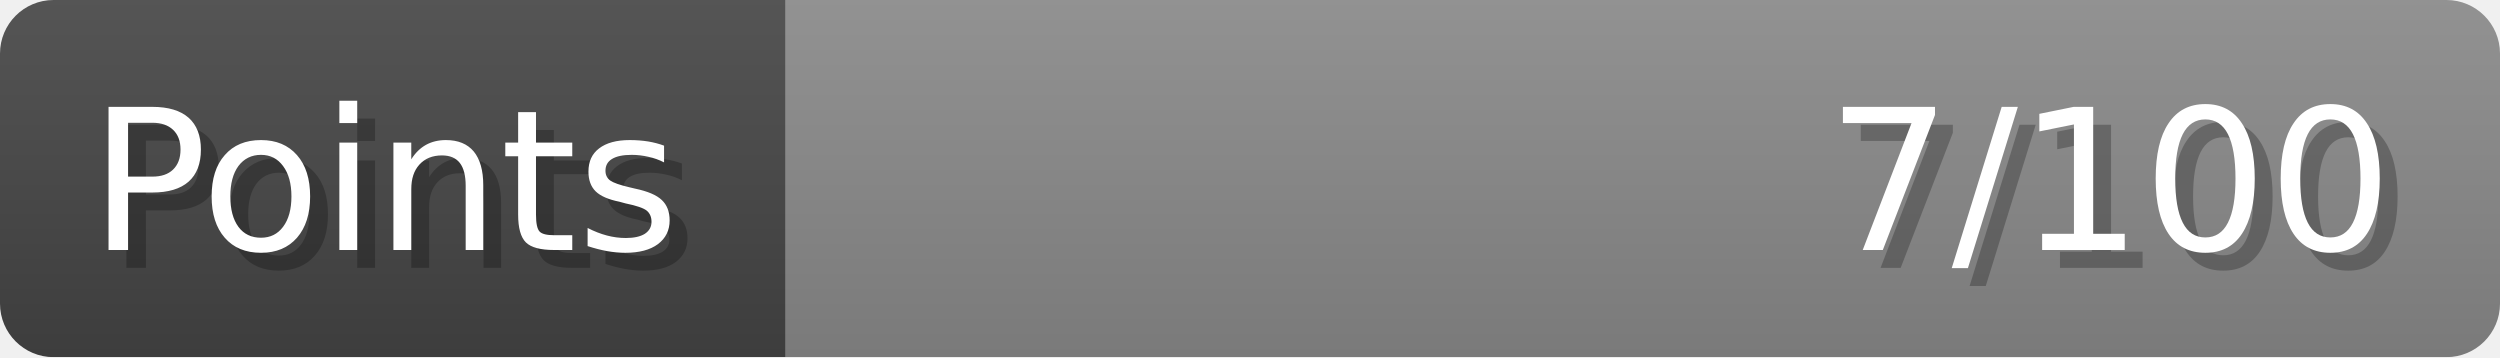
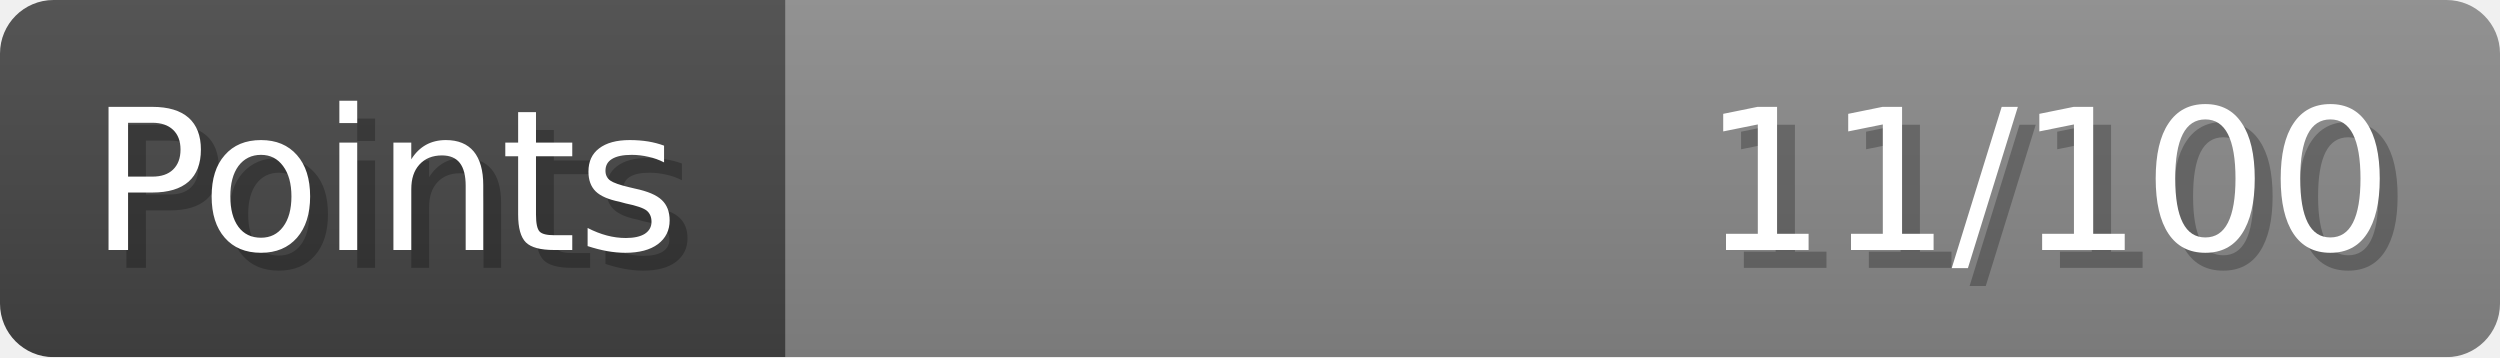
- <svg xmlns="http://www.w3.org/2000/svg" width="140px" height="20px" role="img" aria-label="Points: 7/100">
+ <svg xmlns="http://www.w3.org/2000/svg" width="140px" height="20px" role="img" aria-label="Points: 11/100">
  <linearGradient id="a" x2="0" y2="100%">
    <stop offset="0" stop-opacity=".1" stop-color="#EEE" />
    <stop offset="1" stop-opacity=".1" />
  </linearGradient>
  <mask id="m">
    <rect width="100%" height="100%" rx="3" fill="#FFF" />
  </mask>
  <g mask="url(#m)">
    <rect x="0" y="0" width="44" height="20" fill="#444" />
    <svg x="44" y="0" width="96" height="20">
      <rect width="100%" height="100%" fill="#888888" />
      <rect width="0%" height="100%" fill="#33CC11" transform="">
-         <animate attributeName="width" begin="0.5s" dur="600ms" from="0%" to="7%" repeatCount="1" fill="freeze" calcMode="spline" keyTimes="0; 1" keySplines="0.3, 0.61, 0.355, 1" />
+         <animate attributeName="width" begin="0.5s" dur="600ms" from="0%" to="11%" repeatCount="1" fill="freeze" calcMode="spline" keyTimes="0; 1" keySplines="0.3, 0.61, 0.355, 1" />
      </rect>
    </svg>
    <rect width="140" height="20" fill="url(#a)" />
  </g>
  <g aria-hidden="true" font-size="11" font-family="Verdana, DejaVu Sans, sans-serif" fill="#FFFFFF">
    <text x="6" y="15" fill="#000" opacity="0.25">Points</text>
    <text x="5" y="14">Points</text>
-     <text x="135" y="15" fill="#000" opacity="0.25" text-anchor="end">7/100</text>
-     <text x="134" y="14" text-anchor="end">7/100</text>
+     <text x="135" y="15" fill="#000" opacity="0.25" text-anchor="end">11/100</text>
+     <text x="134" y="14" text-anchor="end">11/100</text>
  </g>
</svg>
